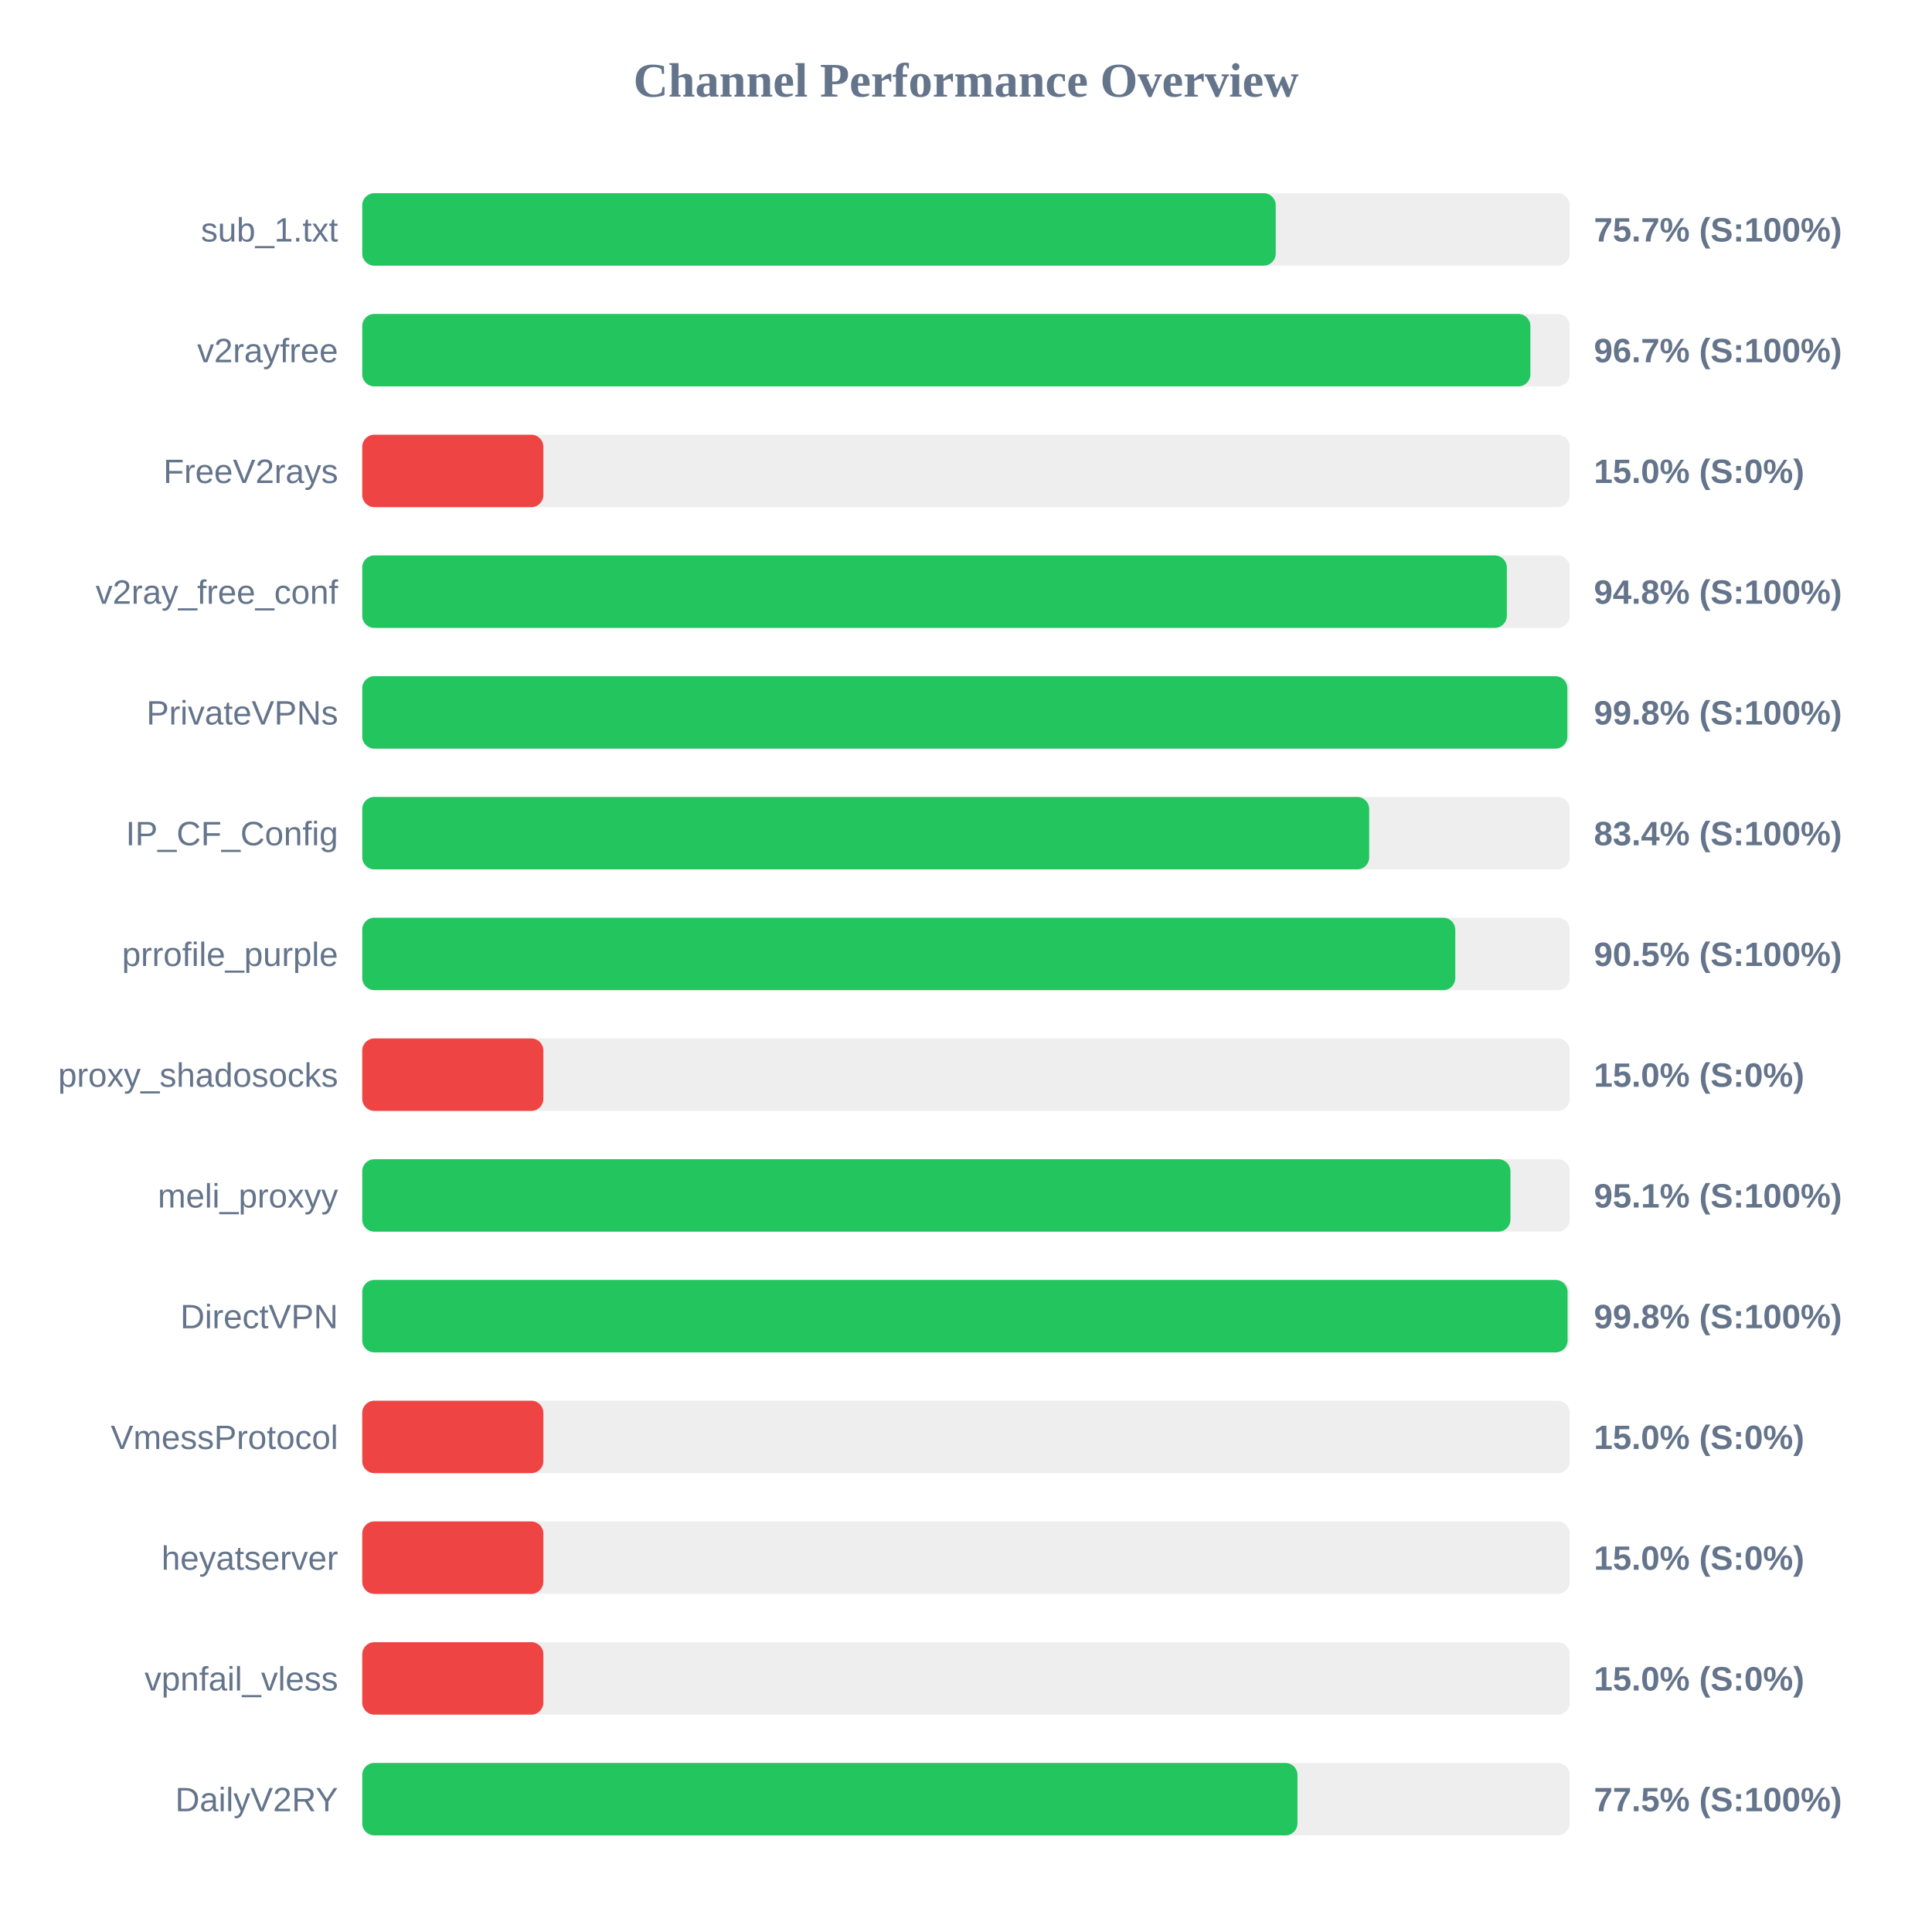
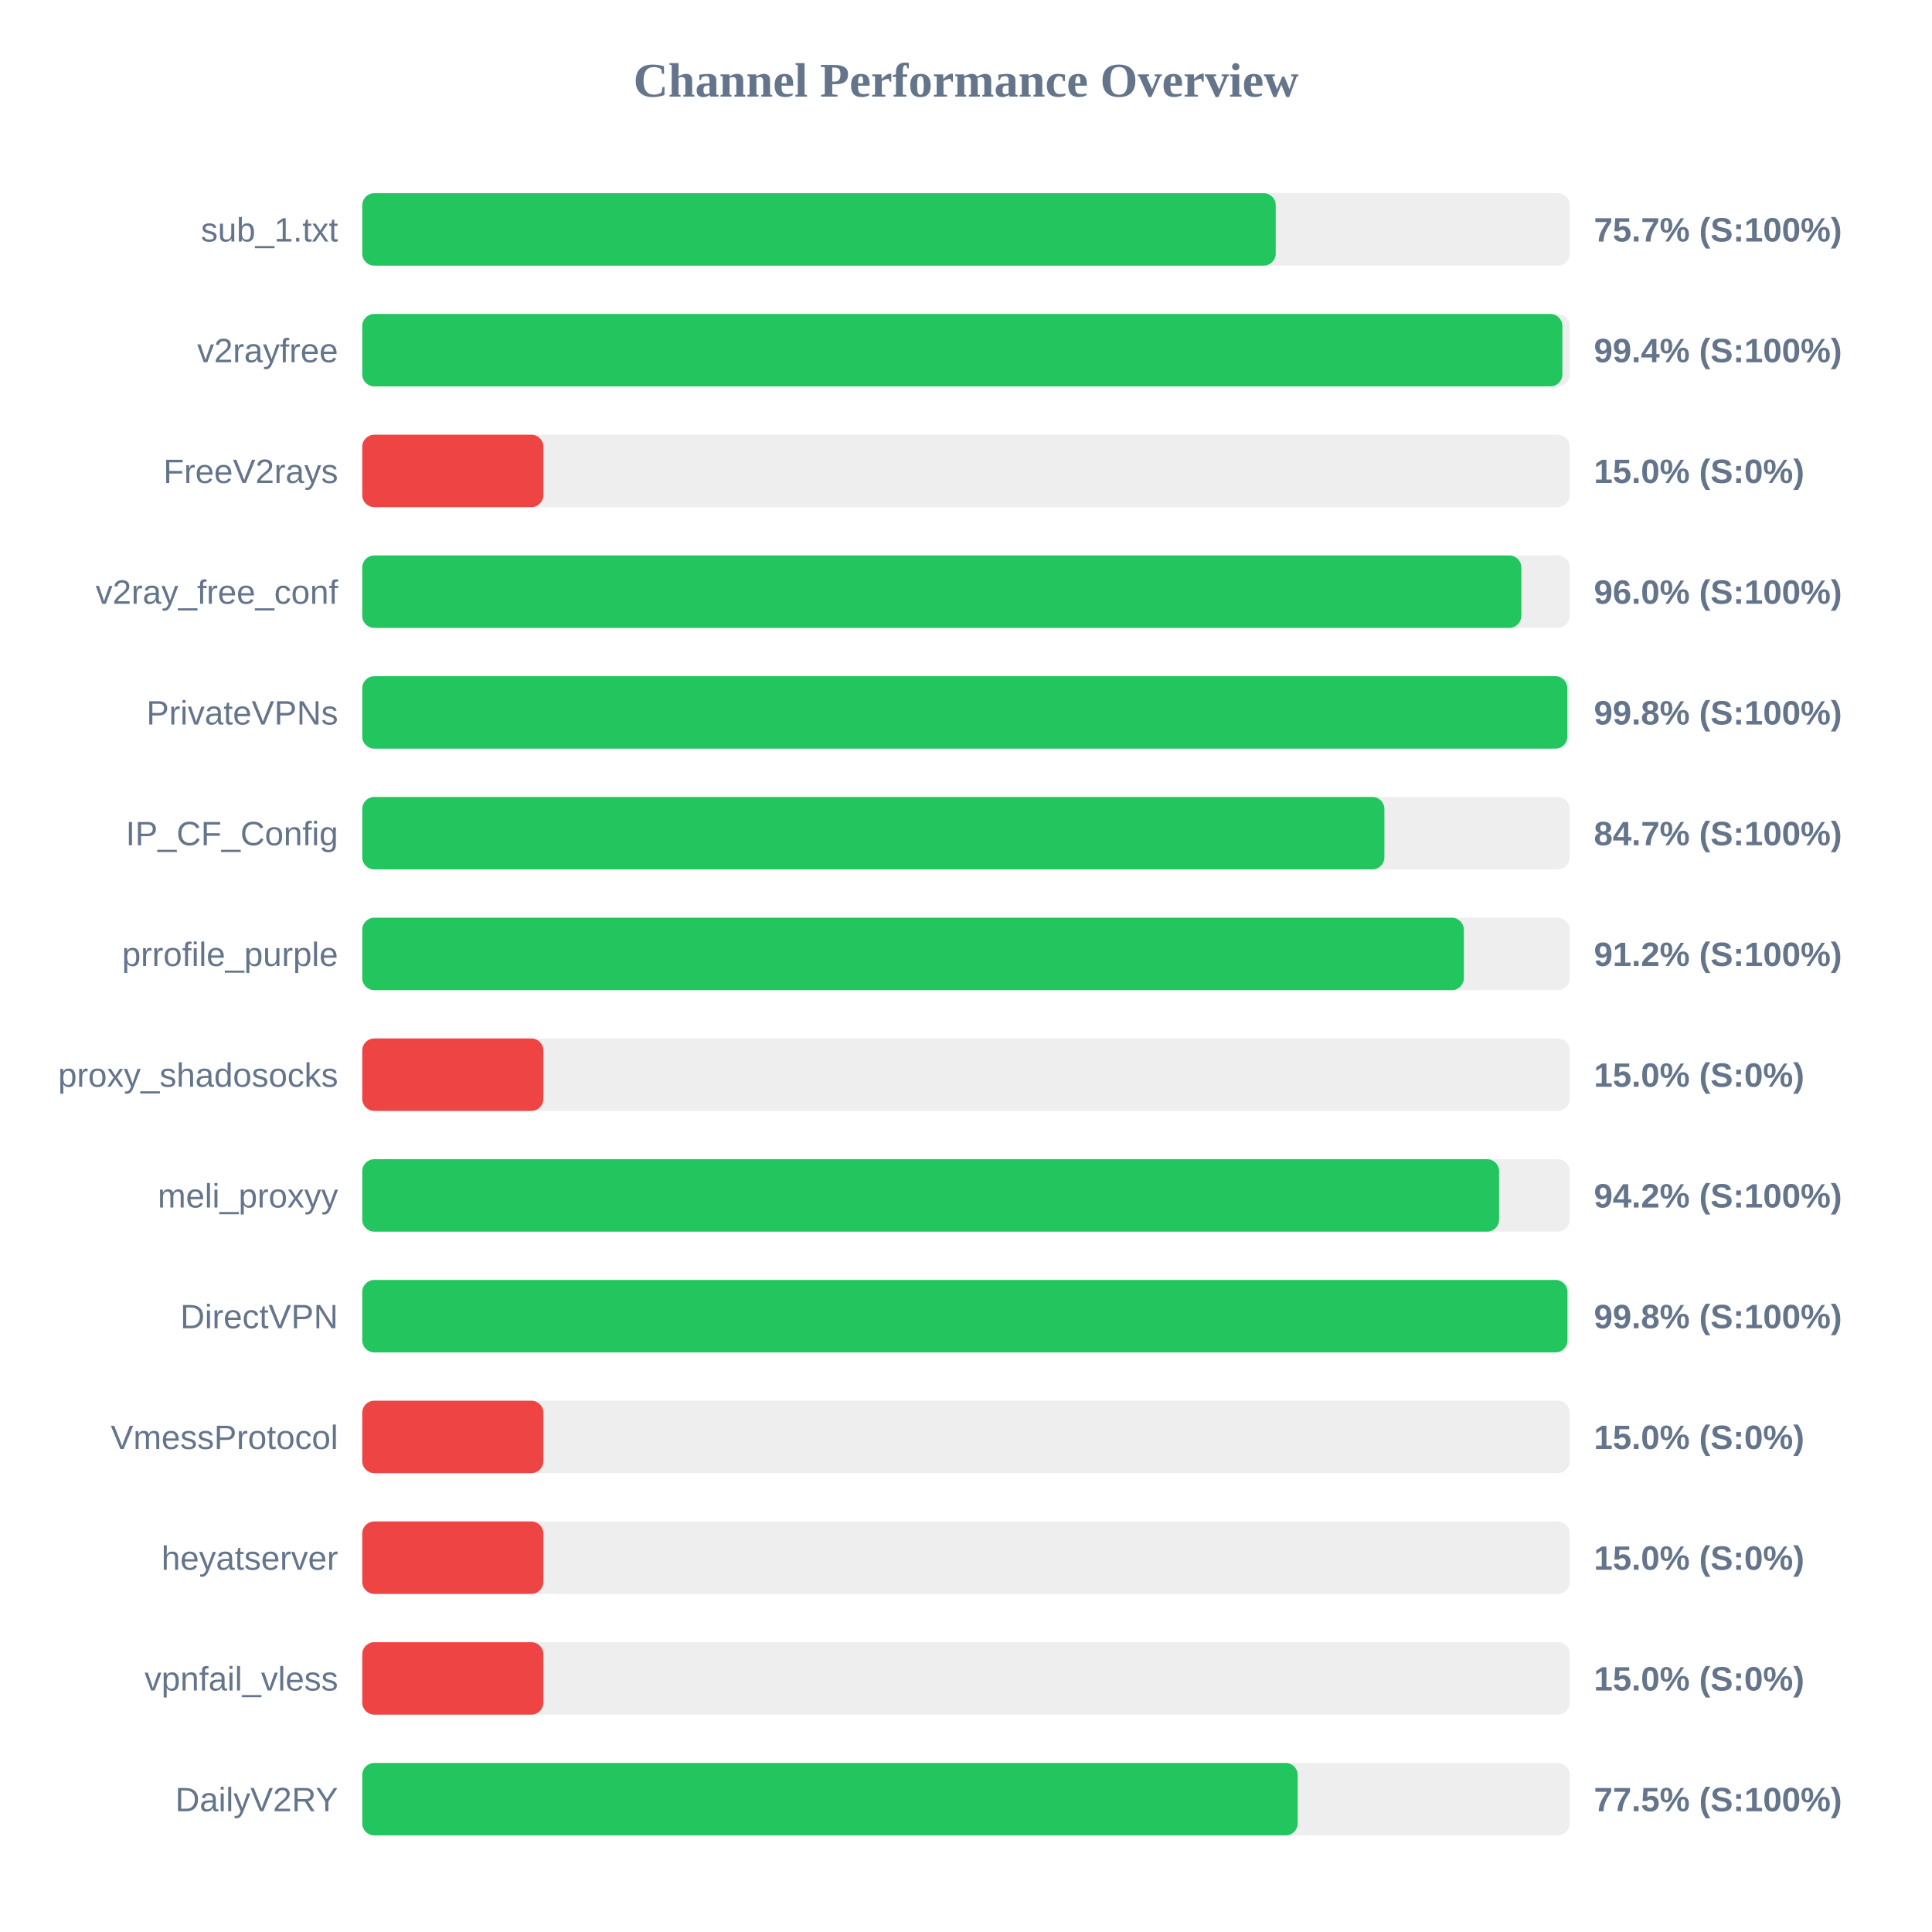
<svg xmlns="http://www.w3.org/2000/svg" width="800" height="800" version="1.1">
  <style>
        .row { font: 14px Arial; fill: #64748b; }
        .score { font: bold 14px Arial; fill: #64748b; }
    </style>
  <text x="400" y="40" text-anchor="middle" font-size="20px" font-weight="bold" fill="#64748b">Channel Performance Overview</text>
  <rect x="150" y="80" width="500" height="30" fill="#eee" rx="5" />
  <rect x="150" y="80" width="378.25" height="30" fill="#22c55e" rx="5" />
  <text x="140" y="100" text-anchor="end" class="row">sub_1.txt</text>
  <text x="660" y="100" text-anchor="start" class="score">75.7% (S:100%)</text>
  <rect x="150" y="130" width="500" height="30" fill="#eee" rx="5" />
-   <rect x="150" y="130" width="483.7" height="30" fill="#22c55e" rx="5" />
+   <rect x="150" y="130" width="496.95" height="30" fill="#22c55e" rx="5" />
  <text x="140" y="150" text-anchor="end" class="row">v2rayfree</text>
-   <text x="660" y="150" text-anchor="start" class="score">96.7% (S:100%)</text>
+   <text x="660" y="150" text-anchor="start" class="score">99.4% (S:100%)</text>
  <rect x="150" y="180" width="500" height="30" fill="#eee" rx="5" />
  <rect x="150" y="180" width="75.0" height="30" fill="#ef4444" rx="5" />
  <text x="140" y="200" text-anchor="end" class="row">FreeV2rays</text>
  <text x="660" y="200" text-anchor="start" class="score">15.0% (S:0%)</text>
  <rect x="150" y="230" width="500" height="30" fill="#eee" rx="5" />
-   <rect x="150" y="230" width="473.95" height="30" fill="#22c55e" rx="5" />
+   <rect x="150" y="230" width="479.95" height="30" fill="#22c55e" rx="5" />
  <text x="140" y="250" text-anchor="end" class="row">v2ray_free_conf</text>
-   <text x="660" y="250" text-anchor="start" class="score">94.8% (S:100%)</text>
+   <text x="660" y="250" text-anchor="start" class="score">96.0% (S:100%)</text>
  <rect x="150" y="280" width="500" height="30" fill="#eee" rx="5" />
  <rect x="150" y="280" width="499.0" height="30" fill="#22c55e" rx="5" />
  <text x="140" y="300" text-anchor="end" class="row">PrivateVPNs</text>
  <text x="660" y="300" text-anchor="start" class="score">99.8% (S:100%)</text>
  <rect x="150" y="330" width="500" height="30" fill="#eee" rx="5" />
-   <rect x="150" y="330" width="416.95" height="30" fill="#22c55e" rx="5" />
+   <rect x="150" y="330" width="423.25" height="30" fill="#22c55e" rx="5" />
  <text x="140" y="350" text-anchor="end" class="row">IP_CF_Config</text>
-   <text x="660" y="350" text-anchor="start" class="score">83.4% (S:100%)</text>
+   <text x="660" y="350" text-anchor="start" class="score">84.7% (S:100%)</text>
  <rect x="150" y="380" width="500" height="30" fill="#eee" rx="5" />
-   <rect x="150" y="380" width="452.6" height="30" fill="#22c55e" rx="5" />
+   <rect x="150" y="380" width="456.15" height="30" fill="#22c55e" rx="5" />
  <text x="140" y="400" text-anchor="end" class="row">prrofile_purple</text>
-   <text x="660" y="400" text-anchor="start" class="score">90.5% (S:100%)</text>
+   <text x="660" y="400" text-anchor="start" class="score">91.2% (S:100%)</text>
  <rect x="150" y="430" width="500" height="30" fill="#eee" rx="5" />
  <rect x="150" y="430" width="75.0" height="30" fill="#ef4444" rx="5" />
  <text x="140" y="450" text-anchor="end" class="row">proxy_shadosocks</text>
  <text x="660" y="450" text-anchor="start" class="score">15.0% (S:0%)</text>
  <rect x="150" y="480" width="500" height="30" fill="#eee" rx="5" />
-   <rect x="150" y="480" width="475.45" height="30" fill="#22c55e" rx="5" />
+   <rect x="150" y="480" width="470.75" height="30" fill="#22c55e" rx="5" />
  <text x="140" y="500" text-anchor="end" class="row">meli_proxyy</text>
-   <text x="660" y="500" text-anchor="start" class="score">95.1% (S:100%)</text>
+   <text x="660" y="500" text-anchor="start" class="score">94.2% (S:100%)</text>
  <rect x="150" y="530" width="500" height="30" fill="#eee" rx="5" />
-   <rect x="150" y="530" width="499.1" height="30" fill="#22c55e" rx="5" />
+   <rect x="150" y="530" width="499.05" height="30" fill="#22c55e" rx="5" />
  <text x="140" y="550" text-anchor="end" class="row">DirectVPN</text>
  <text x="660" y="550" text-anchor="start" class="score">99.8% (S:100%)</text>
  <rect x="150" y="580" width="500" height="30" fill="#eee" rx="5" />
  <rect x="150" y="580" width="75.0" height="30" fill="#ef4444" rx="5" />
  <text x="140" y="600" text-anchor="end" class="row">VmessProtocol</text>
  <text x="660" y="600" text-anchor="start" class="score">15.0% (S:0%)</text>
  <rect x="150" y="630" width="500" height="30" fill="#eee" rx="5" />
  <rect x="150" y="630" width="75.0" height="30" fill="#ef4444" rx="5" />
  <text x="140" y="650" text-anchor="end" class="row">heyatserver</text>
  <text x="660" y="650" text-anchor="start" class="score">15.0% (S:0%)</text>
  <rect x="150" y="680" width="500" height="30" fill="#eee" rx="5" />
  <rect x="150" y="680" width="75.0" height="30" fill="#ef4444" rx="5" />
  <text x="140" y="700" text-anchor="end" class="row">vpnfail_vless</text>
  <text x="660" y="700" text-anchor="start" class="score">15.0% (S:0%)</text>
  <rect x="150" y="730" width="500" height="30" fill="#eee" rx="5" />
-   <rect x="150" y="730" width="387.25" height="30" fill="#22c55e" rx="5" />
+   <rect x="150" y="730" width="387.35" height="30" fill="#22c55e" rx="5" />
  <text x="140" y="750" text-anchor="end" class="row">DailyV2RY</text>
  <text x="660" y="750" text-anchor="start" class="score">77.5% (S:100%)</text>
</svg>
